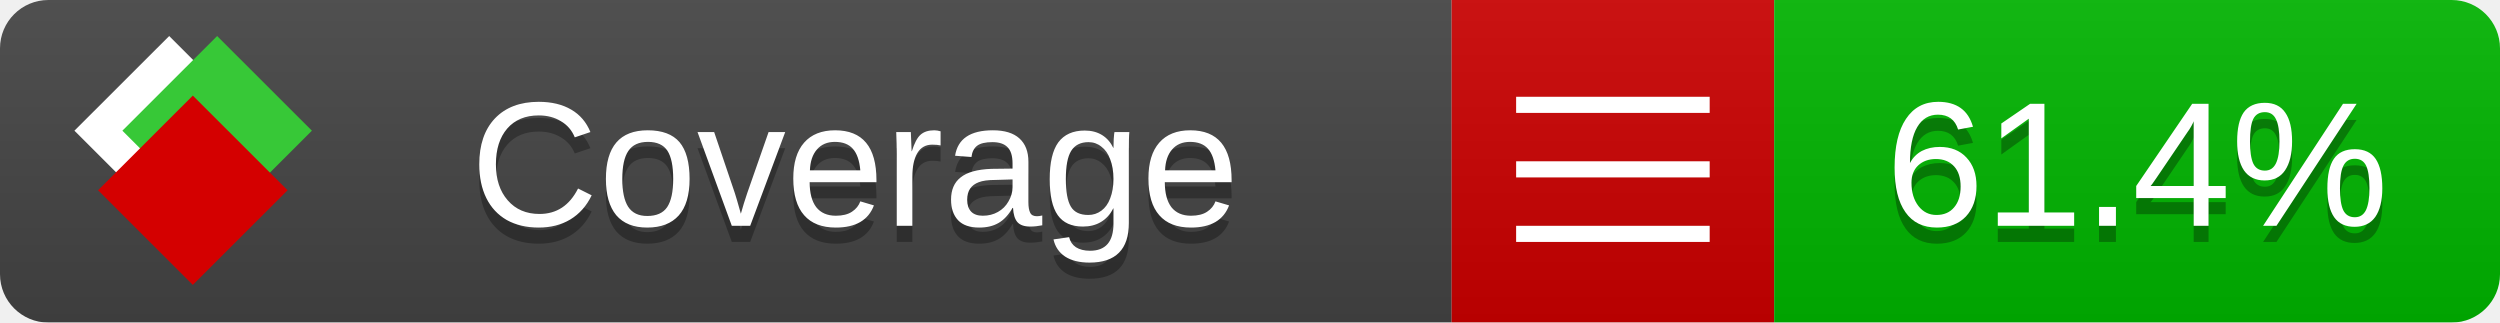
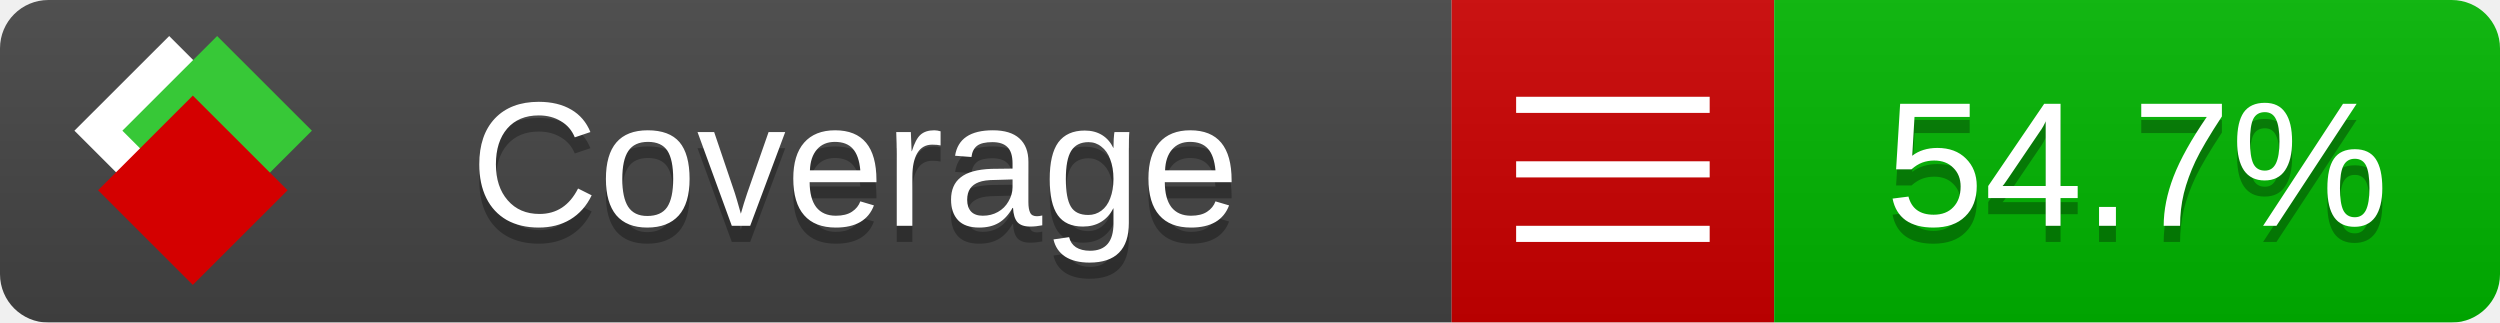
<svg xmlns="http://www.w3.org/2000/svg" xmlns:xlink="http://www.w3.org/1999/xlink" width="155" height="20">
  <style type="text/css">
          
            @keyframes fade1 {
                0% { visibility: visible; opacity: 1; }
               23% { visibility: visible; opacity: 1; }
               25% { visibility: hidden; opacity: 0; }
               48% { visibility: hidden; opacity: 0; }
               50% { visibility: hidden; opacity: 0; }
               73% { visibility: hidden; opacity: 0; }
               75% { visibility: hidden; opacity: 0; }
               98% { visibility: hidden; opacity: 0; }
              100% { visibility: visible; opacity: 1; }
            }
            @keyframes fade2 {
                0% { visibility: hidden; opacity: 0; }
               23% { visibility: hidden; opacity: 0; }
               25% { visibility: visible; opacity: 1; }
               48% { visibility: visible; opacity: 1; }
               50% { visibility: hidden; opacity: 0; }
               73% { visibility: hidden; opacity: 0; }
               75% { visibility: hidden; opacity: 0; }
               98% { visibility: hidden; opacity: 0; }
              100% { visibility: hidden; opacity: 0; }
            }
            @keyframes fade3 {
                0% { visibility: hidden; opacity: 0; }
               23% { visibility: hidden; opacity: 0; }
               25% { visibility: hidden; opacity: 0; }
               48% { visibility: hidden; opacity: 0; }
               50% { visibility: visible; opacity: 1; }
               73% { visibility: visible; opacity: 1; }
               75% { visibility: hidden; opacity: 0; }
               98% { visibility: hidden; opacity: 0; }
              100% { visibility: hidden; opacity: 0; }
            }
            @keyframes fade4 {
                0% { visibility: hidden; opacity: 0; }
               23% { visibility: hidden; opacity: 0; }
               25% { visibility: hidden; opacity: 0; }
               48% { visibility: hidden; opacity: 0; }
               50% { visibility: hidden; opacity: 0; }
               73% { visibility: hidden; opacity: 0; }
               75% { visibility: visible; opacity: 1; }
               98% { visibility: visible; opacity: 1; }
              100% { visibility: hidden; opacity: 0; }
            }
            .linecoverage {
                animation-duration: 15s;
                animation-name: fade1;
                animation-iteration-count: infinite;
            }
            .branchcoverage {
                animation-duration: 15s;
                animation-name: fade2;
                animation-iteration-count: infinite;
            }
            .methodcoverage {
                animation-duration: 15s;
                animation-name: fade3;
                animation-iteration-count: infinite;
            }
            .fullmethodcoverage {
                animation-duration: 15s;
                animation-name: fade4;
                animation-iteration-count: infinite;
            }
          
    </style>
  <defs>
    <linearGradient id="gradient" x2="0" y2="100%">
      <stop offset="0" stop-color="#bbb" stop-opacity=".1" />
      <stop offset="1" stop-opacity=".1" />
    </linearGradient>
    <linearGradient id="c">
      <stop offset="0" stop-color="#d40000" />
      <stop offset="1" stop-color="#ff2a2a" />
    </linearGradient>
    <linearGradient id="a">
      <stop offset="0" stop-color="#e0e0de" />
      <stop offset="1" stop-color="#fff" />
    </linearGradient>
    <linearGradient id="b">
      <stop offset="0" stop-color="#37c837" />
      <stop offset="1" stop-color="#217821" />
    </linearGradient>
    <linearGradient xlink:href="#a" id="e" x1="106.44" x2="69.96" y1="-11.96" y2="-46.84" gradientTransform="matrix(-.8426 -.00045 -.00045 -.8426 -94.27 -75.82)" gradientUnits="userSpaceOnUse" />
    <linearGradient xlink:href="#b" id="f" x1="56.19" x2="77.97" y1="-23.45" y2="10.62" gradientTransform="matrix(.8426 .00045 .00045 .8426 94.27 75.82)" gradientUnits="userSpaceOnUse" />
    <linearGradient xlink:href="#c" id="g" x1="79.98" x2="132.9" y1="10.79" y2="10.79" gradientTransform="matrix(.8426 .00045 .00045 .8426 94.27 75.82)" gradientUnits="userSpaceOnUse" />
    <mask id="mask">
      <rect width="155" height="20" rx="3" fill="#fff" />
    </mask>
    <g id="icon" transform="matrix(.04486 0 0 .04481 -.48 -.63)">
      <rect width="52.92" height="52.92" x="-109.72" y="-27.13" fill="url(#e)" transform="rotate(-135)" />
      <rect width="52.92" height="52.92" x="70.19" y="-39.18" fill="url(#f)" transform="rotate(45)" />
      <rect width="52.92" height="52.92" x="80.05" y="-15.74" fill="url(#g)" transform="rotate(45)" />
    </g>
  </defs>
  <g mask="url(#mask)">
    <rect x="0" y="0" width="90" height="20" fill="#444" />
    <rect x="90" y="0" width="20" height="20" fill="#c00" />
    <rect x="110" y="0" width="45" height="20" fill="#00B600" />
    <rect x="0" y="0" width="155" height="20" fill="url(#gradient)" />
  </g>
  <g>
    <path class="" stroke="#fff" d="M94 6.5 h12 M94 10.5 h12 M94 14.5 h12" />
  </g>
  <g fill="#fff" text-anchor="middle" font-family="Verdana,Arial,Geneva,sans-serif" font-size="11">
    <a xlink:href="https://github.com/danielpalme/ReportGenerator" target="_top">
      <use xlink:href="#icon" transform="translate(3,1) scale(3.5)" />
    </a>
    <text x="53" y="15" fill="#010101" fill-opacity=".3">Coverage</text>
    <text x="53" y="14" fill="#fff">Coverage</text>
-     <text class="" x="132.5" y="15" fill="#010101" fill-opacity=".3">61.4%</text>
-     <text class="" x="132.5" y="14">61.4%</text>
+     <text class="" x="132.5" y="15" fill="#010101" fill-opacity=".3">54.7%</text>
+     <text class="" x="132.5" y="14">54.7%</text>
  </g>
  <g>
    <rect class="" x="90" y="0" width="65" height="20" fill-opacity="0" />
  </g>
</svg>
